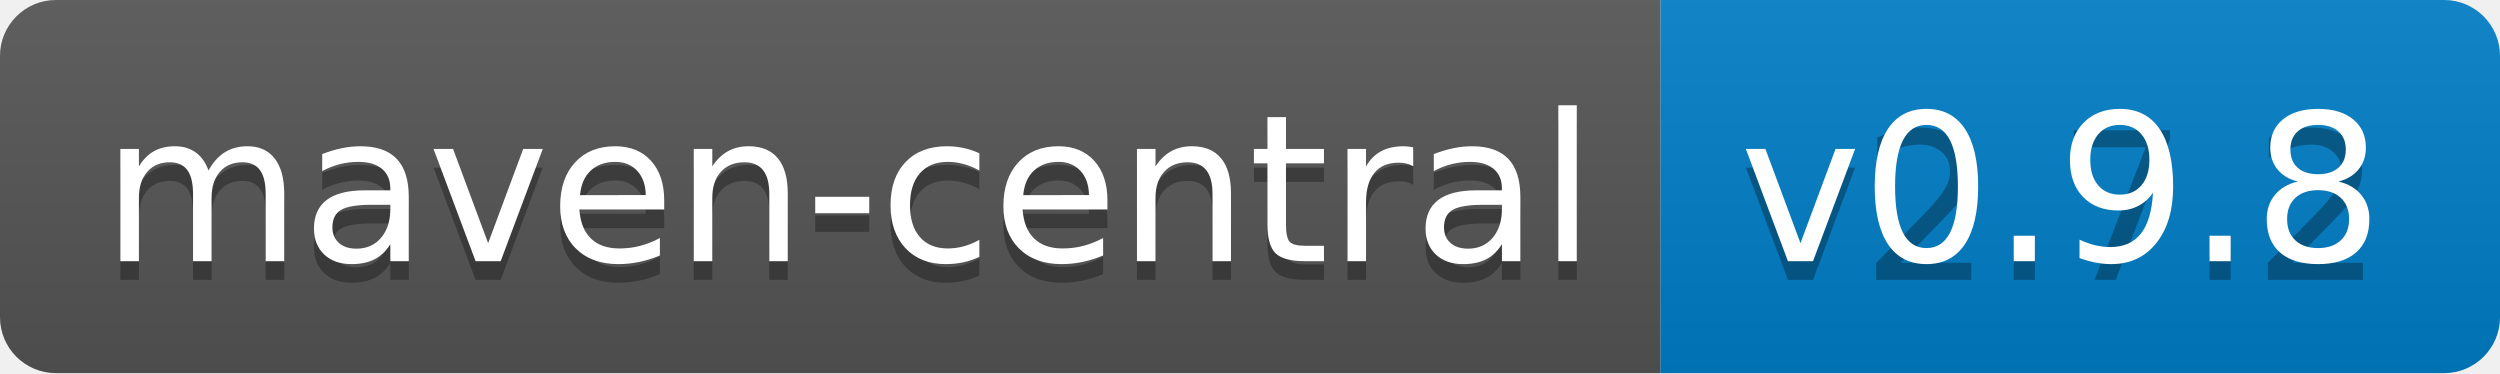
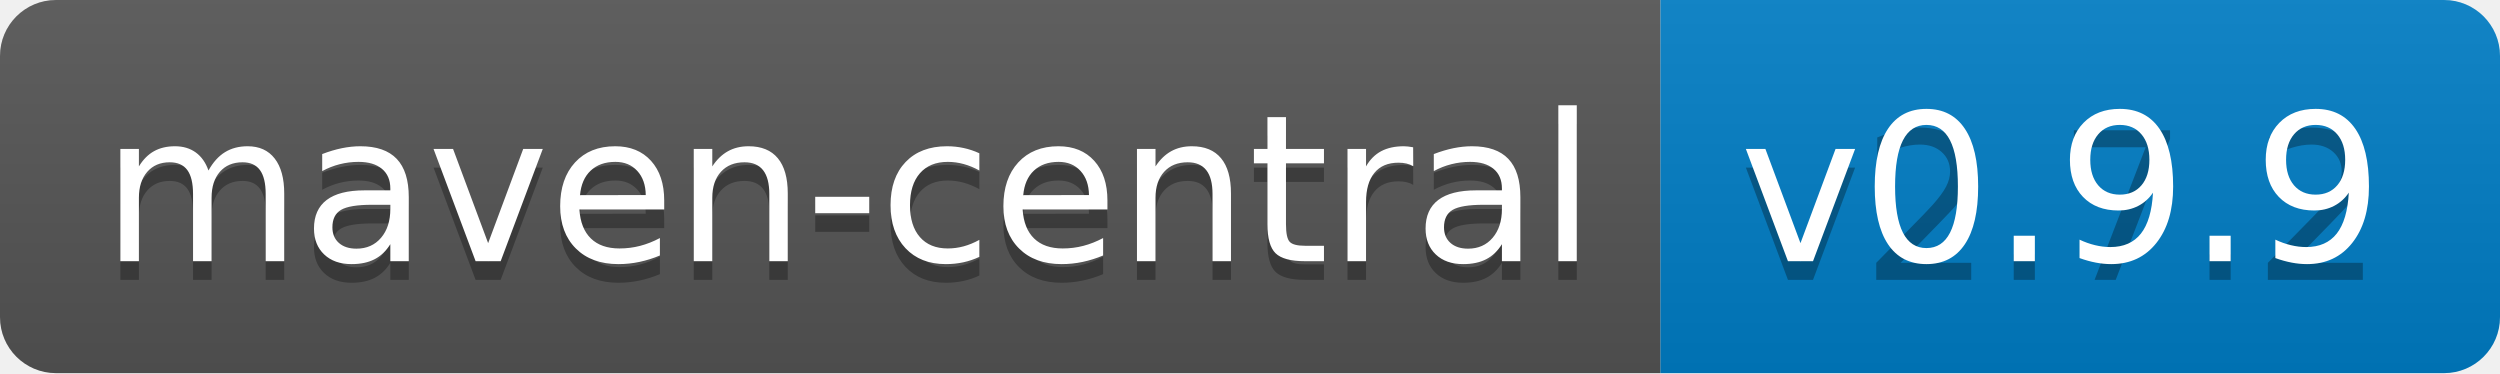
<svg xmlns="http://www.w3.org/2000/svg" width="134" height="20">
  <linearGradient id="b" x2="0" y2="100%">
    <stop offset="0" stop-color="#bbb" stop-opacity=".1" />
    <stop offset="1" stop-opacity=".1" />
  </linearGradient>
  <clipPath id="a">
    <rect width="134" height="20" rx="3" fill="#fff" />
  </clipPath>
  <g clip-path="url(#a)">
    <path fill="#555" d="M0 0h89v20H0z" />
    <path fill="#007ec6" d="M89 0h45v20H89z" />
    <path fill="url(#b)" d="M0 0h134v20H0z" />
  </g>
  <g fill="#fff" text-anchor="middle" font-family="DejaVu Sans,Verdana,Geneva,sans-serif" font-size="110">
    <text x="455" y="150" fill="#010101" fill-opacity=".3" transform="scale(.1)" textLength="790">maven-central</text>
    <text x="455" y="140" transform="scale(.1)" textLength="790">maven-central</text>
    <text x="1105" y="150" fill="#010101" fill-opacity=".3" transform="scale(.1)" textLength="350">v2.7.2</text>
-     <text x="1105" y="140" transform="scale(.1)" textLength="350">v0.9.8</text>
+     <text x="1105" y="140" transform="scale(.1)" textLength="350">v0.9.9</text>
  </g>
</svg>
